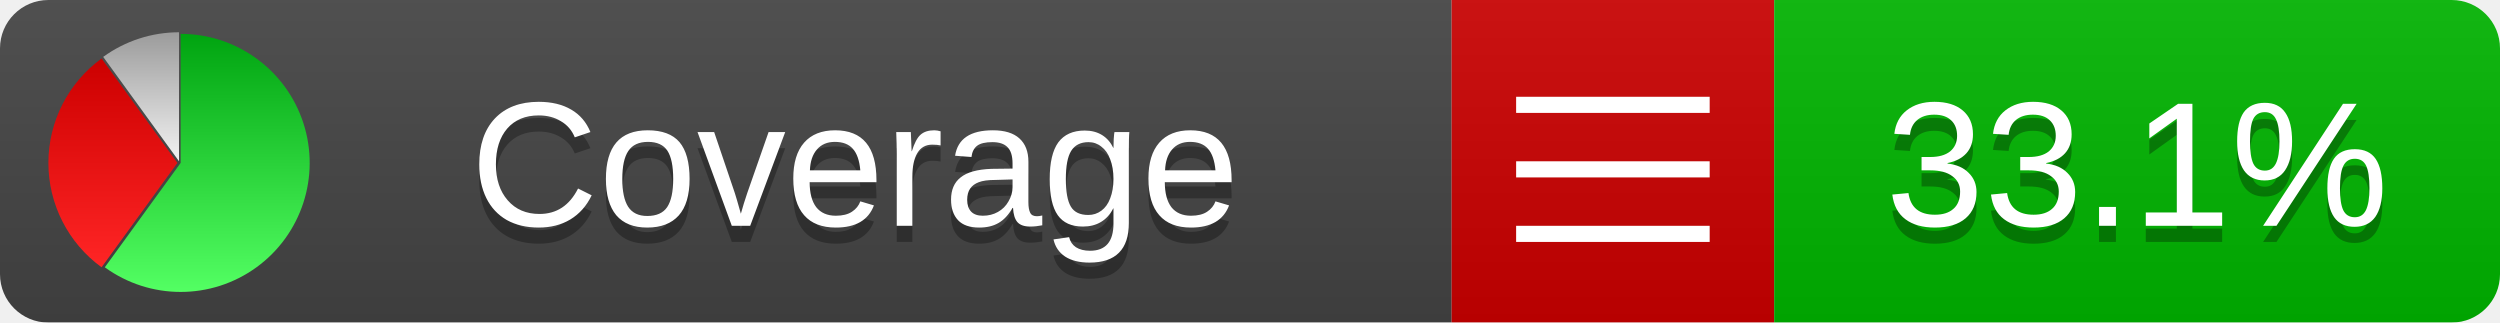
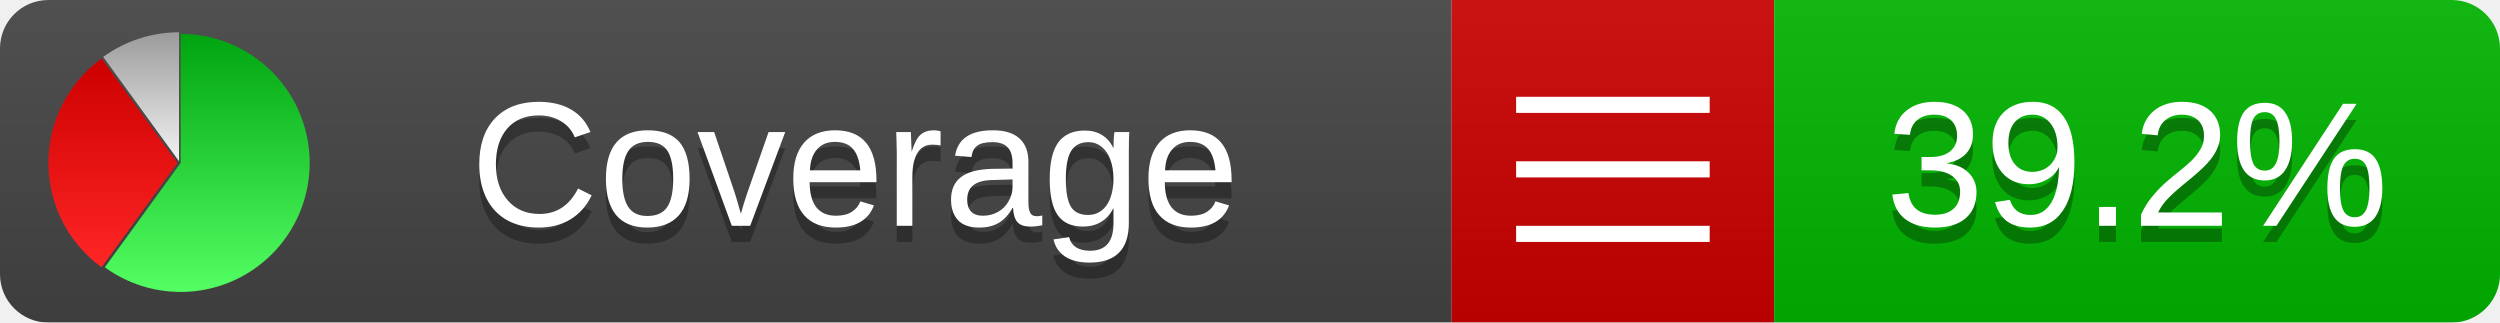
<svg xmlns="http://www.w3.org/2000/svg" xmlns:xlink="http://www.w3.org/1999/xlink" width="155" height="20">
  <style type="text/css">
          
            @keyframes fadeout {
              0 % { visibility: visible; opacity: 1; }
              40% { visibility: visible; opacity: 1; }
              50% { visibility: hidden; opacity: 0; }
              90% { visibility: hidden; opacity: 0; }
              100% { visibility: visible; opacity: 1; }
            }
            @keyframes fadein {
              0% { visibility: hidden; opacity: 0; }
              40% { visibility: hidden; opacity: 0; }
              50% { visibility: visible; opacity: 1; }
              90% { visibility: visible; opacity: 1; }
              100% { visibility: hidden; opacity: 0; }
            }
            .linecoverage {
                animation-duration: 10s;
                animation-name: fadeout;
                animation-iteration-count: infinite;
            }
            .branchcoverage {
                animation-duration: 10s;
                animation-name: fadein;
                animation-iteration-count: infinite;
            }
          
    </style>
  <defs>
    <linearGradient id="gradient" x2="0" y2="100%">
      <stop offset="0" stop-color="#bbb" stop-opacity=".1" />
      <stop offset="1" stop-opacity=".1" />
    </linearGradient>
    <linearGradient id="green" x2="0" y2="100%">
      <stop offset="0" stop-color="#00A410" />
      <stop offset="1" stop-color="#53FF63" />
    </linearGradient>
    <linearGradient id="red" x2="0" y2="100%">
      <stop offset="0" stop-color="#C00" />
      <stop offset="1" stop-color="#FF2525" />
    </linearGradient>
    <linearGradient id="gray" x2="0" y2="100%">
      <stop offset="0" stop-color="#9B9B9B" />
      <stop offset="1" stop-color="#F3F3F3" />
    </linearGradient>
    <mask id="mask">
      <rect width="155" height="20" rx="3" fill="#fff" />
    </mask>
    <g id="icon">
      <path style="fill:url(#green);" d="M205,202.5 l0,-200 a200,200 0 1,1 -117.558,361.803 z" />
      <path style="fill:url(#red);" d="M200,202.5 l-117.558,161.803 a200,200 0 0,1 0,-323.607 z" />
      <path style="fill:url(#gray);" d="M202.5,200 l-117.558,-161.803 a200,200 0 0,1 117.558,-38.196 z" />
    </g>
  </defs>
  <g mask="url(#mask)">
    <rect x="0" y="0" width="90" height="20" fill="#444" />
    <rect x="90" y="0" width="20" height="20" fill="#c00" />
    <rect x="110" y="0" width="45" height="20" fill="#00B600" />
    <rect x="0" y="0" width="155" height="20" fill="url(#gradient)" />
  </g>
  <g>
    <path class="" stroke="#fff" d="M94 6.5 h12 M94 10.5 h12 M94 14.5 h12" />
  </g>
  <g fill="#fff" text-anchor="middle" font-family="Verdana,Arial,Geneva,sans-serif" font-size="11">
    <a xlink:href="https://github.com/danielpalme/ReportGenerator" target="_top">
      <use xlink:href="#icon" transform="translate(3,2) scale(.04)" />
    </a>
    <text x="53" y="15" fill="#010101" fill-opacity=".3">Coverage</text>
    <text x="53" y="14" fill="#fff">Coverage</text>
-     <text class="" x="132.5" y="15" fill="#010101" fill-opacity=".3">33.1%</text>
-     <text class="" x="132.5" y="14">33.1%</text>
+     <text class="" x="132.5" y="15" fill="#010101" fill-opacity=".3">39.2%</text>
+     <text class="" x="132.5" y="14">39.2%</text>
  </g>
  <g>
    <rect class="" x="90" y="0" width="65" height="20" fill-opacity="0" />
  </g>
</svg>
